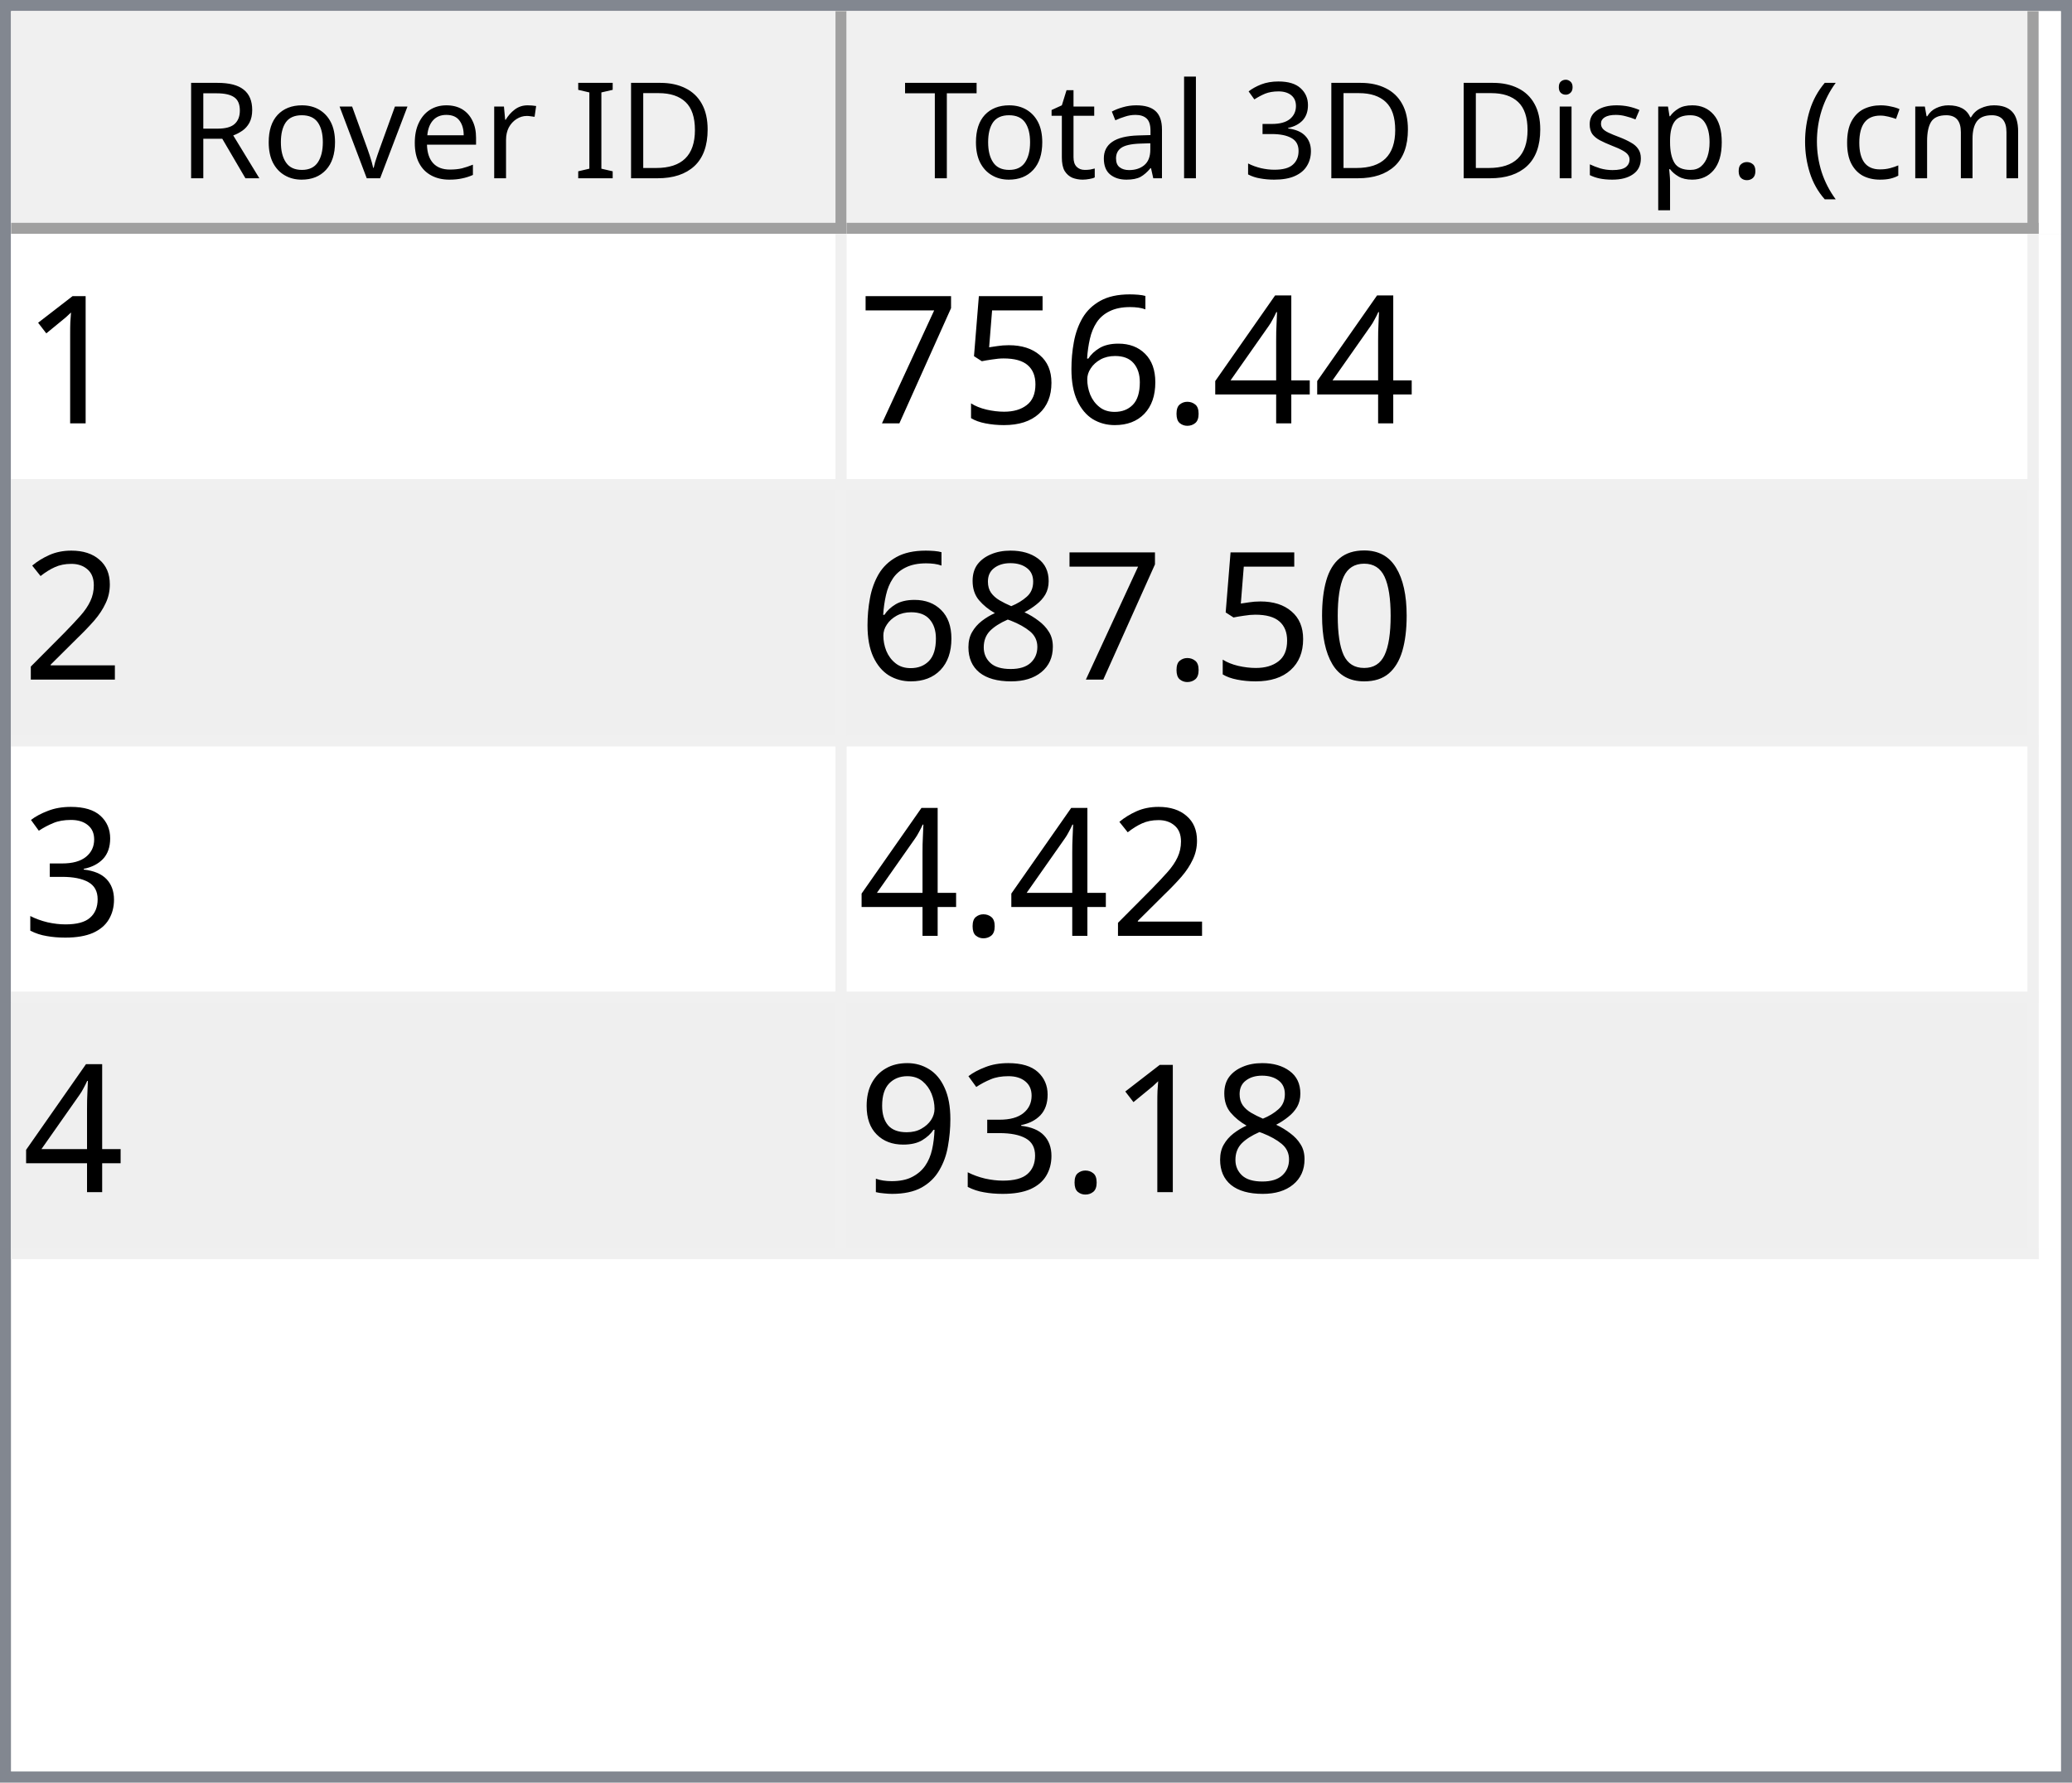
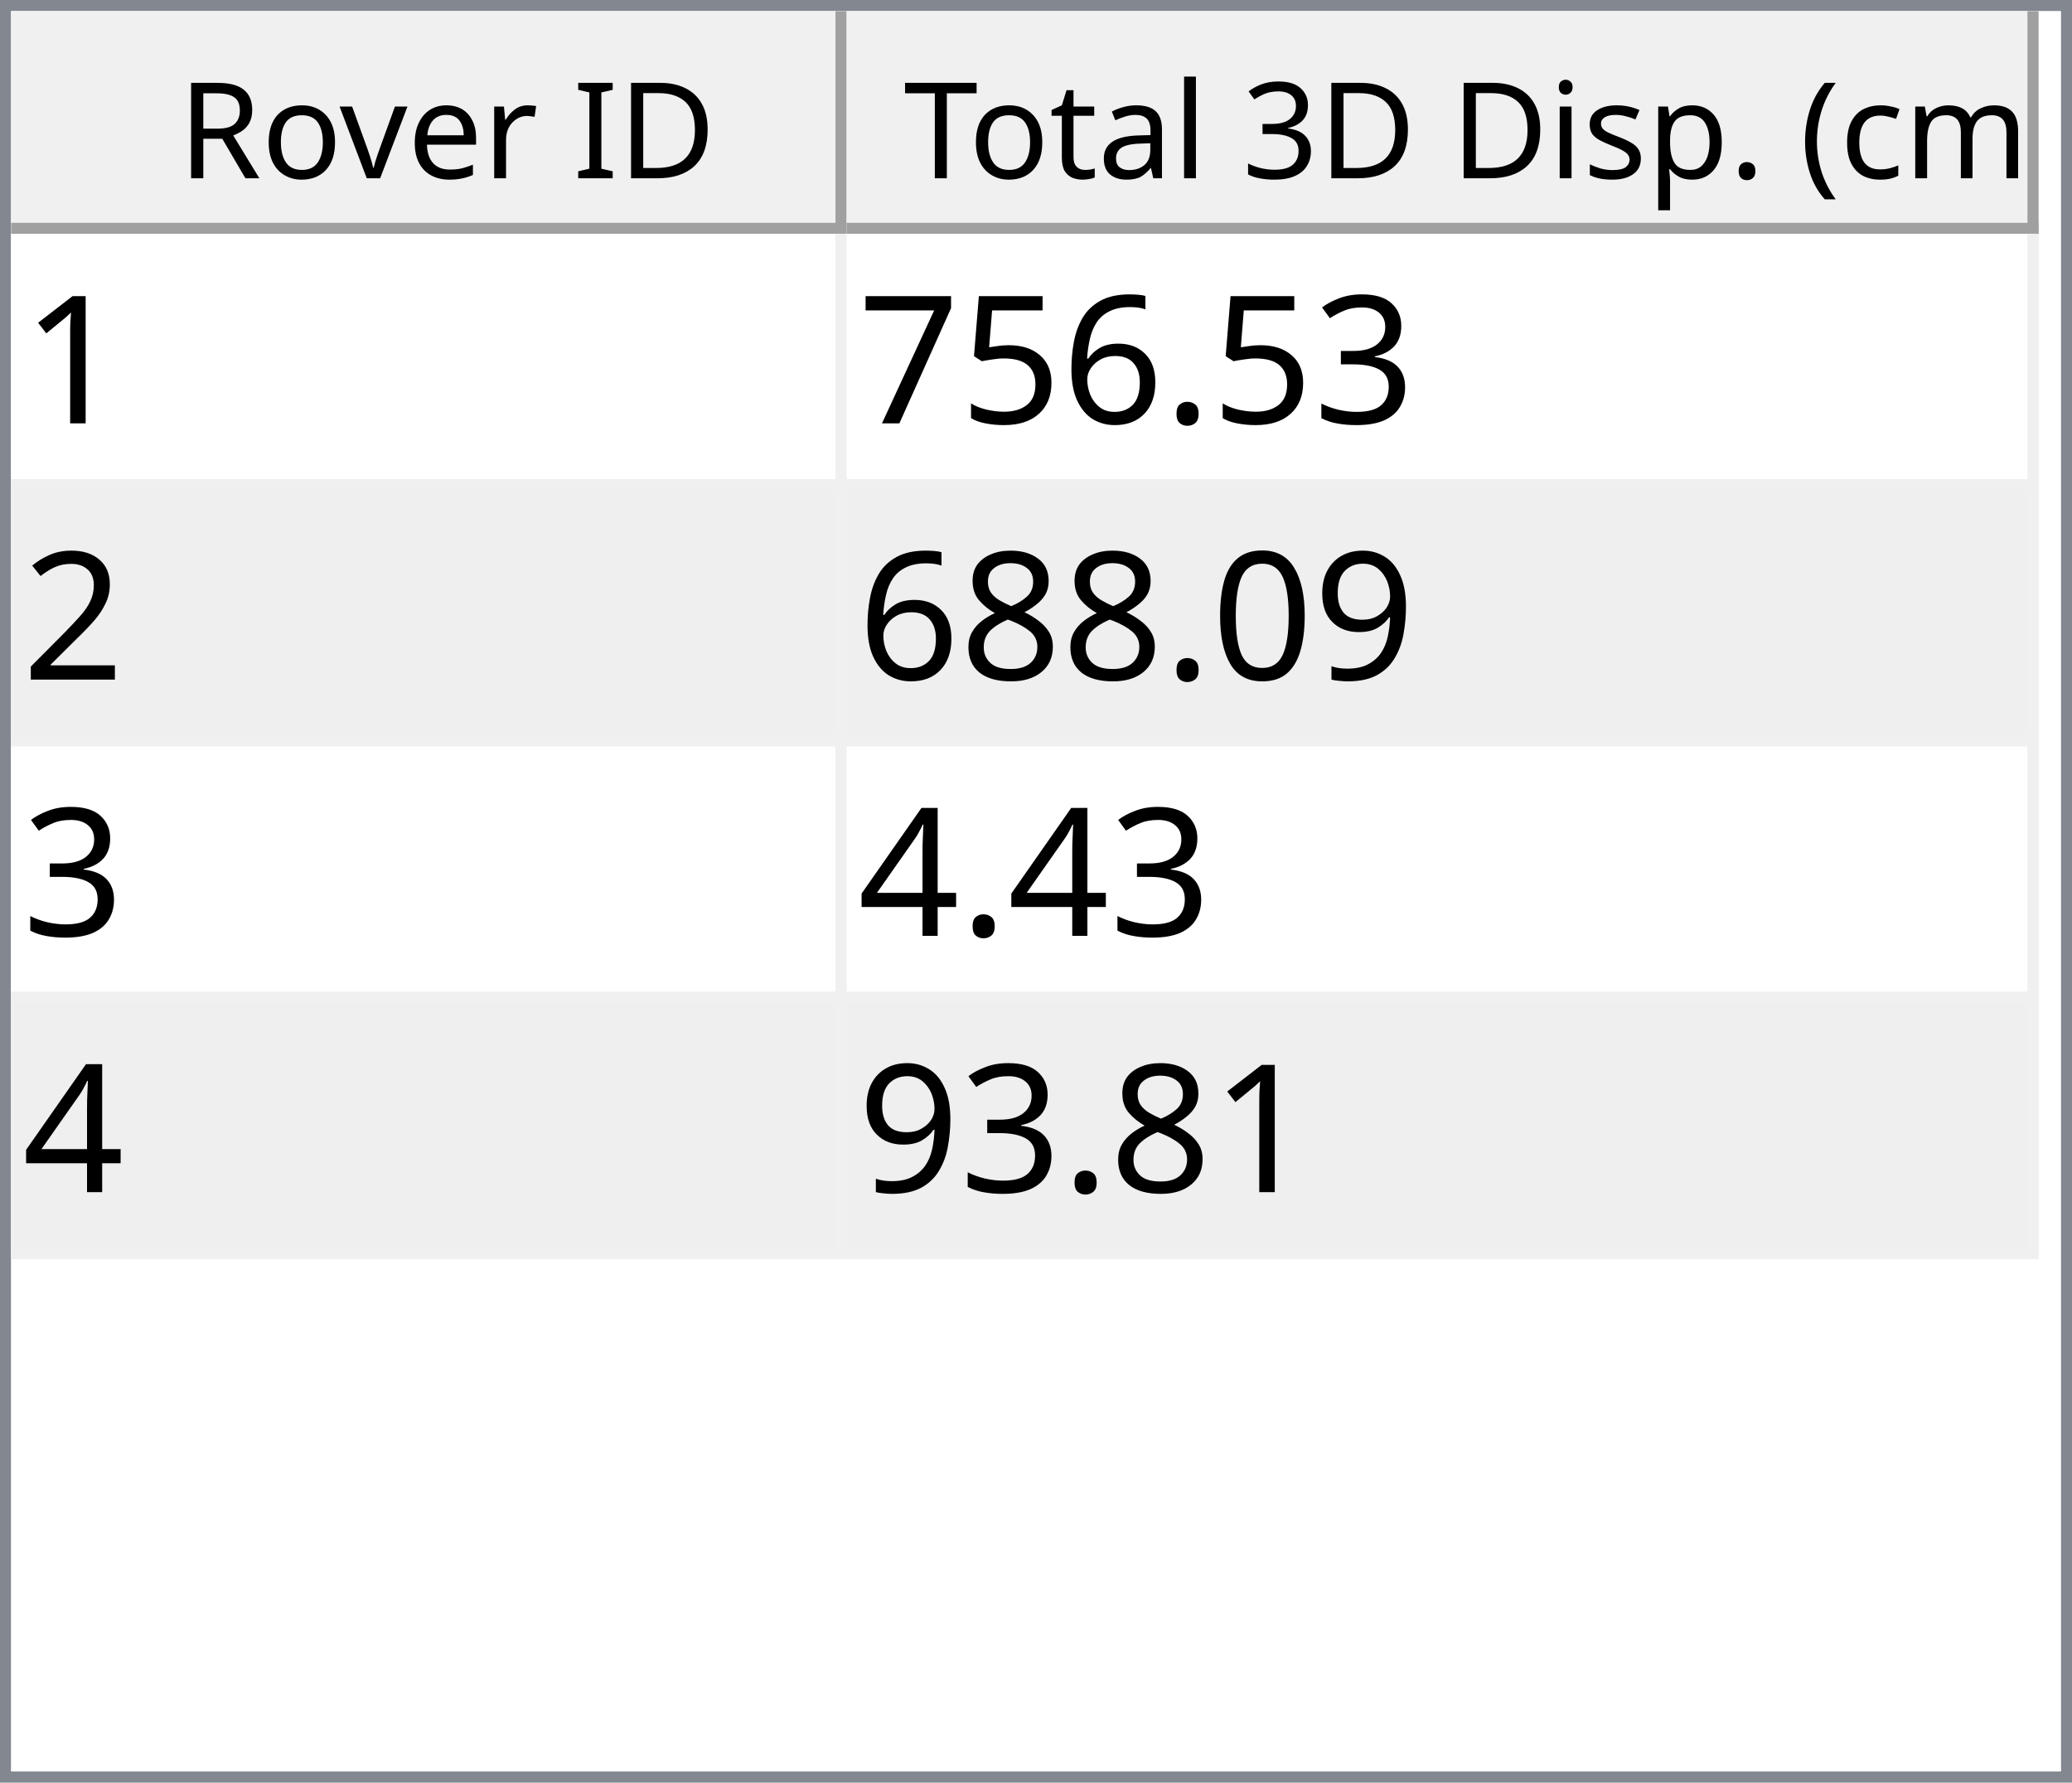
<svg xmlns="http://www.w3.org/2000/svg" style="fill-opacity:1; color-rendering:auto; color-interpolation:auto; text-rendering:auto; stroke:black; stroke-linecap:square; stroke-miterlimit:10; shape-rendering:auto; stroke-opacity:1; fill:black; stroke-dasharray:none; font-weight:normal; stroke-width:1; font-family:'Dialog'; font-style:normal; stroke-linejoin:miter; font-size:12px; stroke-dashoffset:0; image-rendering:auto;" width="186" height="160">
  <defs id="genericDefs" />
  <g>
    <defs id="defs1">
      <clipPath clipPathUnits="userSpaceOnUse" id="clipPath1">
        <path d="M0 0 L186 0 L186 160 L0 160 L0 0 Z" />
      </clipPath>
      <clipPath clipPathUnits="userSpaceOnUse" id="clipPath2">
        <path d="M0 0 L0 160 L186 160 L186 0 Z" />
      </clipPath>
      <clipPath clipPathUnits="userSpaceOnUse" id="clipPath3">
        <path d="M0 0 L0 20 L184 20 L184 0 Z" />
      </clipPath>
      <clipPath clipPathUnits="userSpaceOnUse" id="clipPath4">
        <path d="M0 0 L0 20 L75 20 L75 0 Z" />
      </clipPath>
      <clipPath clipPathUnits="userSpaceOnUse" id="clipPath5">
        <path d="M1 1 L1 19 L74 19 L74 1 Z" />
      </clipPath>
      <clipPath clipPathUnits="userSpaceOnUse" id="clipPath6">
        <path d="M0 0 L0 18 L73 18 L73 0 Z" />
      </clipPath>
      <clipPath clipPathUnits="userSpaceOnUse" id="clipPath7">
        <path d="M-0.5 -0.5 L-0.5 19.5 L74.5 19.5 L74.5 -0.5 Z" />
      </clipPath>
      <clipPath clipPathUnits="userSpaceOnUse" id="clipPath8">
        <path d="M0 0 L0 20 L107 20 L107 0 Z" />
      </clipPath>
      <clipPath clipPathUnits="userSpaceOnUse" id="clipPath9">
        <path d="M1 1 L1 19 L106 19 L106 1 Z" />
      </clipPath>
      <clipPath clipPathUnits="userSpaceOnUse" id="clipPath10">
        <path d="M0 0 L0 18 L105 18 L105 0 Z" />
      </clipPath>
      <clipPath clipPathUnits="userSpaceOnUse" id="clipPath11">
        <path d="M-0.5 -0.5 L-0.5 19.5 L106.5 19.5 L106.5 -0.5 Z" />
      </clipPath>
      <clipPath clipPathUnits="userSpaceOnUse" id="clipPath12">
        <path d="M0 0 L0 138 L184 138 L184 0 Z" />
      </clipPath>
      <clipPath clipPathUnits="userSpaceOnUse" id="clipPath13">
        <path d="M0 0 L0 92 L182 92 L182 0 Z" />
      </clipPath>
      <clipPath clipPathUnits="userSpaceOnUse" id="clipPath14">
        <path d="M-0.5 -0.5 L-0.5 91.5 L181.5 91.5 L181.5 -0.5 Z" />
      </clipPath>
      <clipPath clipPathUnits="userSpaceOnUse" id="clipPath15">
        <path d="M0 0 L0 22 L74 22 L74 0 Z" />
      </clipPath>
      <clipPath clipPathUnits="userSpaceOnUse" id="clipPath16">
        <path d="M0 0 L0 22 L106 22 L106 0 Z" />
      </clipPath>
      <font horiz-adv-x="64.551" id="font1">
        <font-face ascent="107.91" descent="25.098" units-per-em="100" style="font-style:normal; font-family:Segoe UI; font-weight:normal;" />
        <missing-glyph horiz-adv-x="64.551" d="M8.109 0 L8.109 68.266 L56.453 68.266 L56.453 0 L8.109 0 ZM15.328 7.234 L49.219 7.234 L49.219 61.031 L15.328 61.031 L15.328 7.234 Z" />
        <glyph unicode="D" horiz-adv-x="70.117" d="M9.188 0 L9.188 70.016 L28.516 70.016 Q65.531 70.016 65.531 35.891 Q65.531 19.672 55.25 9.836 Q44.969 0 27.734 0 L9.188 0 ZM17.391 62.594 L17.391 7.422 L27.828 7.422 Q41.609 7.422 49.273 14.797 Q56.938 22.172 56.938 35.688 Q56.938 62.594 28.328 62.594 L17.391 62.594 Z" />
        <glyph unicode="I" horiz-adv-x="26.611" d="M17.391 0 L9.188 0 L9.188 70.016 L17.391 70.016 L17.391 0 Z" />
        <glyph unicode=" " horiz-adv-x="27.393" d="" />
        <glyph unicode="r" horiz-adv-x="34.766" d="M34.188 41.891 Q32.078 43.5 28.125 43.5 Q23 43.5 19.555 38.672 Q16.109 33.844 16.109 25.484 L16.109 0 L8.109 0 L8.109 50 L16.109 50 L16.109 39.703 L16.312 39.703 Q18.016 44.969 21.531 47.922 Q25.047 50.875 29.391 50.875 Q32.516 50.875 34.188 50.203 L34.188 41.891 Z" />
        <glyph unicode="e" horiz-adv-x="52.295" d="M48.297 23 L12.984 23 Q13.188 14.656 17.484 10.109 Q21.781 5.562 29.297 5.562 Q37.75 5.562 44.828 11.141 L44.828 3.609 Q38.234 -1.172 27.391 -1.172 Q16.797 -1.172 10.742 5.641 Q4.688 12.453 4.688 24.812 Q4.688 36.469 11.305 43.82 Q17.922 51.172 27.734 51.172 Q37.547 51.172 42.922 44.828 Q48.297 38.484 48.297 27.203 L48.297 23 ZM40.094 29.781 Q40.047 36.719 36.75 40.578 Q33.453 44.438 27.594 44.438 Q21.922 44.438 17.969 40.383 Q14.016 36.328 13.094 29.781 L40.094 29.781 Z" />
        <glyph unicode="v" horiz-adv-x="47.9" d="M47.406 50 L27.484 0 L19.625 0 L0.688 50 L9.469 50 L22.172 13.672 Q23.578 9.672 23.922 6.688 L24.125 6.688 Q24.609 10.453 25.688 13.484 L38.969 50 L47.406 50 Z" />
        <glyph unicode="o" horiz-adv-x="58.594" d="M29 -1.172 Q17.922 -1.172 11.305 5.836 Q4.688 12.844 4.688 24.422 Q4.688 37.016 11.57 44.094 Q18.453 51.172 30.172 51.172 Q41.359 51.172 47.633 44.289 Q53.906 37.406 53.906 25.203 Q53.906 13.234 47.141 6.031 Q40.375 -1.172 29 -1.172 ZM29.594 44.438 Q21.875 44.438 17.383 39.188 Q12.891 33.938 12.891 24.703 Q12.891 15.828 17.43 10.695 Q21.969 5.562 29.594 5.562 Q37.359 5.562 41.531 10.594 Q45.703 15.625 45.703 24.906 Q45.703 34.281 41.531 39.359 Q37.359 44.438 29.594 44.438 Z" />
        <glyph unicode="R" horiz-adv-x="59.814" d="M59.375 0 L49.609 0 L37.891 19.625 Q36.281 22.359 34.766 24.289 Q33.25 26.219 31.664 27.438 Q30.078 28.656 28.25 29.219 Q26.422 29.781 24.125 29.781 L17.391 29.781 L17.391 0 L9.188 0 L9.188 70.016 L30.078 70.016 Q34.672 70.016 38.555 68.867 Q42.438 67.719 45.289 65.375 Q48.141 63.031 49.758 59.547 Q51.375 56.062 51.375 51.375 Q51.375 47.703 50.273 44.656 Q49.172 41.609 47.148 39.211 Q45.125 36.812 42.266 35.133 Q39.406 33.453 35.844 32.516 L35.844 32.328 Q37.594 31.547 38.891 30.547 Q40.188 29.547 41.359 28.18 Q42.531 26.812 43.68 25.078 Q44.828 23.344 46.234 21.047 L59.375 0 ZM17.391 62.594 L17.391 37.203 L28.516 37.203 Q31.594 37.203 34.203 38.133 Q36.812 39.062 38.719 40.797 Q40.625 42.531 41.703 45.047 Q42.781 47.562 42.781 50.688 Q42.781 56.297 39.141 59.445 Q35.5 62.594 28.609 62.594 L17.391 62.594 Z" />
        <glyph unicode=")" horiz-adv-x="30.176" d="M8.297 -15.922 L1.172 -15.922 Q16.406 2.344 16.406 26.812 Q16.406 51.469 1.078 70.016 L8.297 70.016 Q23.531 52.156 23.531 26.703 Q23.531 1.375 8.297 -15.922 Z" />
        <glyph unicode="m" horiz-adv-x="86.133" d="M79.109 0 L71.094 0 L71.094 28.719 Q71.094 37.016 68.531 40.727 Q65.969 44.438 59.906 44.438 Q54.781 44.438 51.195 39.75 Q47.609 35.062 47.609 28.516 L47.609 0 L39.594 0 L39.594 29.688 Q39.594 44.438 28.219 44.438 Q22.953 44.438 19.531 40.016 Q16.109 35.594 16.109 28.516 L16.109 0 L8.109 0 L8.109 50 L16.109 50 L16.109 42.094 L16.312 42.094 Q21.625 51.172 31.844 51.172 Q36.969 51.172 40.773 48.312 Q44.578 45.453 46 40.828 Q51.562 51.172 62.594 51.172 Q79.109 51.172 79.109 30.812 L79.109 0 Z" />
        <glyph unicode="c" horiz-adv-x="46.191" d="M42.188 2.297 Q36.422 -1.172 28.516 -1.172 Q17.828 -1.172 11.258 5.789 Q4.688 12.75 4.688 23.828 Q4.688 36.188 11.766 43.68 Q18.844 51.172 30.672 51.172 Q37.25 51.172 42.281 48.734 L42.281 40.531 Q36.719 44.438 30.375 44.438 Q22.703 44.438 17.797 38.945 Q12.891 33.453 12.891 24.516 Q12.891 15.719 17.508 10.641 Q22.125 5.562 29.891 5.562 Q36.422 5.562 42.188 9.906 L42.188 2.297 Z" />
        <glyph unicode="(" horiz-adv-x="30.176" d="M29.109 -15.922 L21.969 -15.922 Q6.844 1.375 6.844 26.703 Q6.844 52.156 21.969 70.016 L29.203 70.016 Q13.875 51.469 13.875 26.812 Q13.875 2.344 29.109 -15.922 Z" />
        <glyph unicode="." horiz-adv-x="21.68" d="M10.891 -1.078 Q8.641 -1.078 7.055 0.539 Q5.469 2.156 5.469 4.391 Q5.469 6.641 7.055 8.273 Q8.641 9.906 10.891 9.906 Q13.188 9.906 14.797 8.273 Q16.406 6.641 16.406 4.391 Q16.406 2.156 14.797 0.539 Q13.188 -1.078 10.891 -1.078 Z" />
        <glyph unicode="p" horiz-adv-x="58.789" d="M16.312 7.234 L16.109 7.234 L16.109 -23 L8.109 -23 L8.109 50 L16.109 50 L16.109 41.219 L16.312 41.219 Q22.219 51.172 33.594 51.172 Q43.266 51.172 48.688 44.461 Q54.109 37.75 54.109 26.469 Q54.109 13.922 48 6.375 Q41.891 -1.172 31.297 -1.172 Q21.578 -1.172 16.312 7.234 ZM16.109 27.391 L16.109 20.406 Q16.109 14.203 20.141 9.883 Q24.172 5.562 30.375 5.562 Q37.641 5.562 41.773 11.133 Q45.906 16.703 45.906 26.609 Q45.906 34.969 42.047 39.703 Q38.188 44.438 31.594 44.438 Q24.609 44.438 20.359 39.578 Q16.109 34.719 16.109 27.391 Z" />
        <glyph unicode="s" horiz-adv-x="42.432" d="M5.078 1.812 L5.078 10.406 Q11.625 5.562 19.484 5.562 Q30.031 5.562 30.031 12.594 Q30.031 14.594 29.125 15.992 Q28.219 17.391 26.68 18.461 Q25.141 19.531 23.07 20.383 Q21 21.234 18.609 22.172 Q15.281 23.484 12.766 24.828 Q10.25 26.172 8.57 27.859 Q6.891 29.547 6.031 31.695 Q5.172 33.844 5.172 36.719 Q5.172 40.234 6.789 42.945 Q8.406 45.656 11.086 47.484 Q13.766 49.312 17.211 50.242 Q20.656 51.172 24.312 51.172 Q30.812 51.172 35.938 48.922 L35.938 40.828 Q30.422 44.438 23.25 44.438 Q21 44.438 19.195 43.922 Q17.391 43.406 16.094 42.477 Q14.797 41.547 14.086 40.258 Q13.375 38.969 13.375 37.406 Q13.375 35.453 14.086 34.133 Q14.797 32.812 16.164 31.789 Q17.531 30.766 19.484 29.938 Q21.438 29.109 23.922 28.125 Q27.25 26.859 29.883 25.516 Q32.516 24.172 34.375 22.484 Q36.234 20.797 37.234 18.602 Q38.234 16.406 38.234 13.375 Q38.234 9.672 36.602 6.938 Q34.969 4.203 32.234 2.398 Q29.5 0.594 25.93 -0.289 Q22.359 -1.172 18.453 -1.172 Q10.75 -1.172 5.078 1.812 Z" />
        <glyph unicode="i" horiz-adv-x="24.219" d="M12.203 62.703 Q10.062 62.703 8.547 64.164 Q7.031 65.625 7.031 67.875 Q7.031 70.125 8.547 71.609 Q10.062 73.094 12.203 73.094 Q14.406 73.094 15.945 71.609 Q17.484 70.125 17.484 67.875 Q17.484 65.719 15.945 64.211 Q14.406 62.703 12.203 62.703 ZM16.109 0 L8.109 0 L8.109 50 L16.109 50 L16.109 0 Z" />
        <glyph unicode="3" horiz-adv-x="53.906" d="M46.531 19.828 Q46.531 15.094 44.75 11.211 Q42.969 7.328 39.719 4.57 Q36.469 1.812 31.93 0.297 Q27.391 -1.219 21.922 -1.219 Q11.922 -1.219 6 2.594 L6 11.188 Q13.094 5.609 22.219 5.609 Q25.875 5.609 28.828 6.539 Q31.781 7.469 33.906 9.227 Q36.031 10.984 37.18 13.477 Q38.328 15.969 38.328 19.094 Q38.328 32.812 18.797 32.812 L12.984 32.812 L12.984 39.594 L18.5 39.594 Q35.797 39.594 35.797 52.484 Q35.797 64.406 22.609 64.406 Q15.188 64.406 8.688 59.422 L8.688 67.188 Q15.375 71.188 24.609 71.188 Q29 71.188 32.57 69.969 Q36.141 68.75 38.68 66.555 Q41.219 64.359 42.609 61.281 Q44 58.203 44 54.5 Q44 40.672 30.031 36.719 L30.031 36.531 Q33.594 36.141 36.625 34.797 Q39.656 33.453 41.852 31.305 Q44.047 29.156 45.289 26.25 Q46.531 23.344 46.531 19.828 Z" />
        <glyph unicode="l" horiz-adv-x="24.219" d="M16.109 0 L8.109 0 L8.109 74.031 L16.109 74.031 L16.109 0 Z" />
        <glyph unicode="a" horiz-adv-x="50.879" d="M43.891 0 L35.891 0 L35.891 7.812 L35.688 7.812 Q30.469 -1.172 20.312 -1.172 Q12.844 -1.172 8.617 2.781 Q4.391 6.734 4.391 13.281 Q4.391 27.297 20.906 29.594 L35.891 31.688 Q35.891 44.438 25.594 44.438 Q16.547 44.438 9.281 38.281 L9.281 46.484 Q16.656 51.172 26.266 51.172 Q43.891 51.172 43.891 32.516 L43.891 0 ZM35.891 25.297 L23.828 23.641 Q18.266 22.859 15.43 20.875 Q12.594 18.891 12.594 13.875 Q12.594 10.203 15.211 7.883 Q17.828 5.562 22.172 5.562 Q28.125 5.562 32.008 9.742 Q35.891 13.922 35.891 20.312 L35.891 25.297 Z" />
        <glyph unicode="t" horiz-adv-x="33.887" d="M31.297 0.484 Q28.469 -1.078 23.828 -1.078 Q10.688 -1.078 10.688 13.578 L10.688 43.172 L2.094 43.172 L2.094 50 L10.688 50 L10.688 62.203 L18.703 64.797 L18.703 50 L31.297 50 L31.297 43.172 L18.703 43.172 L18.703 14.984 Q18.703 9.969 20.414 7.82 Q22.125 5.672 26.078 5.672 Q29.109 5.672 31.297 7.328 L31.297 0.484 Z" />
        <glyph unicode="T" horiz-adv-x="52.393" d="M50.594 62.594 L30.375 62.594 L30.375 0 L22.172 0 L22.172 62.594 L2 62.594 L2 70.016 L50.594 70.016 L50.594 62.594 Z" />
      </font>
      <font horiz-adv-x="75.0" id="font2">
        <font-face ascent="100.537" descent="21.973" units-per-em="100" style="font-style:normal; font-family:sans-serif; font-weight:normal;" />
        <missing-glyph horiz-adv-x="75.0" d="M12.5 0 L12.5 62.5 L62.5 62.5 L62.5 0 L12.5 0 ZM14.062 1.562 L60.938 1.562 L60.938 60.938 L14.062 60.938 L14.062 1.562 Z" />
        <glyph unicode="1" horiz-adv-x="55.615" d="M37.25 0 L28.469 0 L28.469 56 Q25.297 52.984 20.141 49.953 Q14.984 46.922 10.891 45.406 L10.891 53.906 Q18.266 57.375 23.781 62.305 Q29.297 67.234 31.594 71.875 L37.25 71.875 L37.25 0 Z" />
-         <glyph unicode="4" horiz-adv-x="55.615" d="M32.328 0 L32.328 17.141 L1.266 17.141 L1.266 25.203 L33.938 71.578 L41.109 71.578 L41.109 25.203 L50.781 25.203 L50.781 17.141 L41.109 17.141 L41.109 0 L32.328 0 ZM32.328 25.203 L32.328 57.469 L9.906 25.203 L32.328 25.203 Z" />
+         <glyph unicode="3" horiz-adv-x="55.615" d="M4.203 18.891 L12.984 20.062 Q14.5 12.594 18.141 9.297 Q21.781 6 27 6 Q33.203 6 37.477 10.297 Q41.75 14.594 41.75 20.953 Q41.75 27 37.797 30.93 Q33.844 34.859 27.734 34.859 Q25.25 34.859 21.531 33.891 L22.516 41.609 Q23.391 41.5 23.922 41.5 Q29.547 41.5 34.039 44.43 Q38.531 47.359 38.531 53.469 Q38.531 58.297 35.258 61.477 Q31.984 64.656 26.812 64.656 Q21.688 64.656 18.266 61.43 Q14.844 58.203 13.875 51.766 L5.078 53.328 Q6.688 62.156 12.398 67.016 Q18.109 71.875 26.609 71.875 Q32.469 71.875 37.398 69.359 Q42.328 66.844 44.945 62.5 Q47.562 58.156 47.562 53.266 Q47.562 48.641 45.07 44.828 Q42.578 41.016 37.703 38.766 Q44.047 37.312 47.562 32.695 Q51.078 28.078 51.078 21.141 Q51.078 11.766 44.242 5.25 Q37.406 -1.266 26.953 -1.266 Q17.531 -1.266 11.305 4.352 Q5.078 9.969 4.203 18.891 Z" />
        <glyph unicode="." horiz-adv-x="27.783" d="M9.078 0 L9.078 10.016 L19.094 10.016 L19.094 0 L9.078 0 Z" />
        <glyph unicode="6" horiz-adv-x="55.615" d="M49.75 54.047 L41.016 53.375 Q39.844 58.547 37.703 60.891 Q34.125 64.656 28.906 64.656 Q24.703 64.656 21.531 62.312 Q17.391 59.281 14.992 53.469 Q12.594 47.656 12.5 36.922 Q15.672 41.75 20.266 44.094 Q24.859 46.438 29.891 46.438 Q38.672 46.438 44.852 39.969 Q51.031 33.5 51.031 23.25 Q51.031 16.5 48.125 10.719 Q45.219 4.938 40.141 1.859 Q35.062 -1.219 28.609 -1.219 Q17.625 -1.219 10.695 6.859 Q3.766 14.938 3.766 33.5 Q3.766 54.25 11.422 63.672 Q18.109 71.875 29.438 71.875 Q37.891 71.875 43.289 67.141 Q48.688 62.406 49.75 54.047 ZM13.875 23.188 Q13.875 18.656 15.797 14.508 Q17.719 10.359 21.188 8.18 Q24.656 6 28.469 6 Q34.031 6 38.039 10.492 Q42.047 14.984 42.047 22.703 Q42.047 30.125 38.086 34.398 Q34.125 38.672 28.125 38.672 Q22.172 38.672 18.023 34.398 Q13.875 30.125 13.875 23.188 Z" />
        <glyph unicode="5" horiz-adv-x="55.615" d="M4.156 18.75 L13.375 19.531 Q14.406 12.797 18.141 9.398 Q21.875 6 27.156 6 Q33.5 6 37.891 10.789 Q42.281 15.578 42.281 23.484 Q42.281 31 38.062 35.352 Q33.844 39.703 27 39.703 Q22.75 39.703 19.336 37.773 Q15.922 35.844 13.969 32.766 L5.719 33.844 L12.641 70.609 L48.25 70.609 L48.25 62.203 L19.672 62.203 L15.828 42.969 Q22.266 47.469 29.344 47.469 Q38.719 47.469 45.164 40.969 Q51.609 34.469 51.609 24.266 Q51.609 14.547 45.953 7.469 Q39.062 -1.219 27.156 -1.219 Q17.391 -1.219 11.211 4.25 Q5.031 9.719 4.156 18.75 Z" />
        <glyph unicode="7" horiz-adv-x="55.615" d="M4.734 62.203 L4.734 70.656 L51.078 70.656 L51.078 63.812 Q44.234 56.547 37.523 44.484 Q30.812 32.422 27.156 19.672 Q24.516 10.688 23.781 0 L14.75 0 Q14.891 8.453 18.062 20.414 Q21.234 32.375 27.172 43.484 Q33.109 54.594 39.797 62.203 L4.734 62.203 Z" />
        <glyph unicode="2" horiz-adv-x="55.615" d="M50.344 8.453 L50.344 0 L3.031 0 Q2.938 3.172 4.047 6.109 Q5.859 10.938 9.836 15.625 Q13.812 20.312 21.344 26.469 Q33.016 36.031 37.117 41.625 Q41.219 47.219 41.219 52.203 Q41.219 57.422 37.477 61.008 Q33.734 64.594 27.734 64.594 Q21.391 64.594 17.578 60.789 Q13.766 56.984 13.719 50.25 L4.688 51.172 Q5.609 61.281 11.664 66.578 Q17.719 71.875 27.938 71.875 Q38.234 71.875 44.242 66.164 Q50.25 60.453 50.25 52 Q50.25 47.703 48.492 43.555 Q46.734 39.406 42.656 34.812 Q38.578 30.219 29.109 22.219 Q21.188 15.578 18.945 13.211 Q16.703 10.844 15.234 8.453 L50.344 8.453 Z" />
+         <glyph unicode="9" horiz-adv-x="55.615" d="M5.469 16.547 L13.922 17.328 Q14.984 11.375 18.016 8.688 Q21.047 6 25.781 6 Q29.828 6 32.883 7.859 Q35.938 9.719 37.891 12.82 Q39.844 15.922 41.164 21.195 Q42.484 26.469 42.484 31.938 Q42.484 32.516 42.438 33.688 Q39.797 29.5 35.234 26.883 Q30.672 24.266 25.344 24.266 Q16.453 24.266 10.305 30.711 Q4.156 37.156 4.156 47.703 Q4.156 58.594 10.578 65.234 Q17 71.875 26.656 71.875 Q33.641 71.875 39.43 68.117 Q45.219 64.359 48.219 57.398 Q51.219 50.438 51.219 37.25 Q51.219 23.531 48.242 15.406 Q45.266 7.281 39.383 3.031 Q33.5 -1.219 25.594 -1.219 Q17.188 -1.219 11.867 3.445 Q6.547 8.109 5.469 16.547 ZM41.453 48.141 Q41.453 55.719 37.43 60.156 Q33.406 64.594 27.734 64.594 Q21.875 64.594 17.531 59.812 Q13.188 55.031 13.188 47.406 Q13.188 40.578 17.312 36.305 Q21.438 32.031 27.484 32.031 Q33.594 32.031 37.523 36.305 Q41.453 40.578 41.453 48.141 Z" />
        <glyph unicode="0" horiz-adv-x="55.615" d="M4.156 35.297 Q4.156 48 6.766 55.742 Q9.375 63.484 14.523 67.68 Q19.672 71.875 27.484 71.875 Q33.25 71.875 37.594 69.555 Q41.938 67.234 44.773 62.867 Q47.609 58.5 49.219 52.227 Q50.828 45.953 50.828 35.297 Q50.828 22.703 48.242 14.969 Q45.656 7.234 40.508 3.008 Q35.359 -1.219 27.484 -1.219 Q17.141 -1.219 11.234 6.203 Q4.156 15.141 4.156 35.297 ZM13.188 35.297 Q13.188 17.672 17.312 11.836 Q21.438 6 27.484 6 Q33.547 6 37.672 11.859 Q41.797 17.719 41.797 35.297 Q41.797 52.984 37.672 58.789 Q33.547 64.594 27.391 64.594 Q21.344 64.594 17.719 59.469 Q13.188 52.938 13.188 35.297 Z" />
        <glyph unicode="8" horiz-adv-x="55.615" d="M17.672 38.812 Q12.203 40.828 9.57 44.539 Q6.938 48.25 6.938 53.422 Q6.938 61.234 12.555 66.555 Q18.172 71.875 27.484 71.875 Q36.859 71.875 42.578 66.43 Q48.297 60.984 48.297 53.172 Q48.297 48.188 45.68 44.508 Q43.062 40.828 37.75 38.812 Q44.344 36.672 47.781 31.883 Q51.219 27.094 51.219 20.453 Q51.219 11.281 44.727 5.031 Q38.234 -1.219 27.641 -1.219 Q17.047 -1.219 10.547 5.055 Q4.047 11.328 4.047 20.703 Q4.047 27.688 7.594 32.398 Q11.141 37.109 17.672 38.812 ZM15.922 53.719 Q15.922 48.641 19.195 45.414 Q22.469 42.188 27.688 42.188 Q32.766 42.188 36.016 45.383 Q39.266 48.578 39.266 53.219 Q39.266 58.062 35.914 61.359 Q32.562 64.656 27.594 64.656 Q22.562 64.656 19.242 61.43 Q15.922 58.203 15.922 53.719 ZM13.094 20.656 Q13.094 16.891 14.875 13.375 Q16.656 9.859 20.172 7.93 Q23.688 6 27.734 6 Q34.031 6 38.133 10.055 Q42.234 14.109 42.234 20.359 Q42.234 26.703 38.016 30.859 Q33.797 35.016 27.438 35.016 Q21.234 35.016 17.164 30.914 Q13.094 26.812 13.094 20.656 Z" />
-         <glyph unicode="3" horiz-adv-x="55.615" d="M4.203 18.891 L12.984 20.062 Q14.5 12.594 18.141 9.297 Q21.781 6 27 6 Q33.203 6 37.477 10.297 Q41.75 14.594 41.75 20.953 Q41.75 27 37.797 30.93 Q33.844 34.859 27.734 34.859 Q25.25 34.859 21.531 33.891 L22.516 41.609 Q23.391 41.5 23.922 41.5 Q29.547 41.5 34.039 44.43 Q38.531 47.359 38.531 53.469 Q38.531 58.297 35.258 61.477 Q31.984 64.656 26.812 64.656 Q21.688 64.656 18.266 61.43 Q14.844 58.203 13.875 51.766 L5.078 53.328 Q6.688 62.156 12.398 67.016 Q18.109 71.875 26.609 71.875 Q32.469 71.875 37.398 69.359 Q42.328 66.844 44.945 62.5 Q47.562 58.156 47.562 53.266 Q47.562 48.641 45.07 44.828 Q42.578 41.016 37.703 38.766 Q44.047 37.312 47.562 32.695 Q51.078 28.078 51.078 21.141 Q51.078 11.766 44.242 5.25 Q37.406 -1.266 26.953 -1.266 Q17.531 -1.266 11.305 4.352 Q5.078 9.969 4.203 18.891 Z" />
-         <glyph unicode="9" horiz-adv-x="55.615" d="M5.469 16.547 L13.922 17.328 Q14.984 11.375 18.016 8.688 Q21.047 6 25.781 6 Q29.828 6 32.883 7.859 Q35.938 9.719 37.891 12.82 Q39.844 15.922 41.164 21.195 Q42.484 26.469 42.484 31.938 Q42.484 32.516 42.438 33.688 Q39.797 29.5 35.234 26.883 Q30.672 24.266 25.344 24.266 Q16.453 24.266 10.305 30.711 Q4.156 37.156 4.156 47.703 Q4.156 58.594 10.578 65.234 Q17 71.875 26.656 71.875 Q33.641 71.875 39.43 68.117 Q45.219 64.359 48.219 57.398 Q51.219 50.438 51.219 37.25 Q51.219 23.531 48.242 15.406 Q45.266 7.281 39.383 3.031 Q33.5 -1.219 25.594 -1.219 Q17.188 -1.219 11.867 3.445 Q6.547 8.109 5.469 16.547 ZM41.453 48.141 Q41.453 55.719 37.43 60.156 Q33.406 64.594 27.734 64.594 Q21.875 64.594 17.531 59.812 Q13.188 55.031 13.188 47.406 Q13.188 40.578 17.312 36.305 Q21.438 32.031 27.484 32.031 Q33.594 32.031 37.523 36.305 Q41.453 40.578 41.453 48.141 Z" />
+         <glyph unicode="4" horiz-adv-x="55.615" d="M32.328 0 L32.328 17.141 L1.266 17.141 L1.266 25.203 L33.938 71.578 L41.109 71.578 L41.109 25.203 L50.781 25.203 L50.781 17.141 L41.109 17.141 L41.109 0 L32.328 0 ZM32.328 25.203 L32.328 57.469 L9.906 25.203 L32.328 25.203 Z" />
      </font>
    </defs>
    <g style="fill:white; stroke:white;">
      <rect x="0" y="0" width="186" style="clip-path:url(#clipPath1); stroke:none;" height="160" />
    </g>
    <g style="fill:white; text-rendering:optimizeSpeed; color-rendering:optimizeSpeed; image-rendering:optimizeSpeed; shape-rendering:crispEdges; stroke:white; color-interpolation:sRGB;">
      <rect x="0" width="186" height="160" y="0" style="stroke:none;" />
      <path style="stroke:none;" d="M0 160 L186 160 L186 0 L0 0 Z" />
    </g>
    <g style="fill:rgb(240,240,240); font-family:'Segoe UI'; stroke:rgb(240,240,240);">
      <rect x="0" y="0" width="186" style="clip-path:url(#clipPath2); stroke:none;" height="160" />
    </g>
    <g style="fill:rgb(130,135,144); font-family:'Segoe UI'; stroke:rgb(130,135,144);">
      <path d="M0 0 L186 0 L186 160 L0 160 L0 0 ZM1 1 L185 1 L185 159 L1 159 L1 1 Z" style="fill-rule:evenodd; clip-path:url(#clipPath2); stroke:none;" />
    </g>
    <g style="fill:white; font-family:'Segoe UI'; stroke:white;" transform="translate(1,1)">
      <rect x="0" y="0" width="184" style="clip-path:url(#clipPath3); stroke:none;" height="20" />
    </g>
    <g style="fill:rgb(240,240,240); font-family:'Segoe UI'; stroke:rgb(240,240,240);" transform="translate(1,1)">
      <rect x="0" y="0" width="75" style="clip-path:url(#clipPath4); stroke:none;" height="20" />
    </g>
    <g style="font-family:'Segoe UI';" transform="translate(2,2)">
      <text x="14" xml:space="preserve" y="14" style="clip-path:url(#clipPath6); stroke:none;">Rover ID</text>
    </g>
    <g style="fill:rgb(160,160,160); font-family:'Segoe UI'; stroke:rgb(160,160,160); stroke-linejoin:bevel;" transform="translate(1.5,1.5)">
      <line x1="74" x2="74" y1="0" style="fill:none; clip-path:url(#clipPath7);" y2="19" />
    </g>
    <g style="fill:rgb(160,160,160); font-family:'Segoe UI'; stroke:rgb(160,160,160); stroke-linejoin:bevel;" transform="matrix(1,0,0,1,1,1) translate(0.5,0.5)">
      <line x1="0" x2="74" y1="19" style="fill:none; clip-path:url(#clipPath7);" y2="19" />
    </g>
    <g style="fill:rgb(240,240,240); font-family:'Segoe UI'; stroke:rgb(240,240,240);" transform="translate(76,1)">
      <rect x="0" y="0" width="107" style="clip-path:url(#clipPath8); stroke:none;" height="20" />
    </g>
    <g style="font-family:'Segoe UI';" transform="translate(77,2)">
      <text x="1" xml:space="preserve" y="14" style="clip-path:url(#clipPath10); stroke:none;"> Total 3D Disp. (cm)</text>
    </g>
    <g style="fill:rgb(160,160,160); font-family:'Segoe UI'; stroke:rgb(160,160,160); stroke-linejoin:bevel;" transform="translate(76.5,1.5)">
      <line x1="106" x2="106" y1="0" style="fill:none; clip-path:url(#clipPath11);" y2="19" />
    </g>
    <g style="fill:rgb(160,160,160); font-family:'Segoe UI'; stroke:rgb(160,160,160); stroke-linejoin:bevel;" transform="matrix(1,0,0,1,76,1) translate(0.5,0.5)">
      <line x1="0" x2="106" y1="19" style="fill:none; clip-path:url(#clipPath11);" y2="19" />
    </g>
    <g style="fill:white; font-family:'Segoe UI'; stroke:white;" transform="translate(1,21)">
      <rect x="0" y="0" width="184" style="clip-path:url(#clipPath12); stroke:none;" height="138" />
    </g>
    <g style="fill:rgb(240,240,240); font-size:16px; font-family:sans-serif; stroke:rgb(240,240,240);" transform="translate(1,21)">
      <rect x="0" y="0" width="182" style="clip-path:url(#clipPath13); stroke:none;" height="92" />
      <line transform="translate(0.5,0.5)" x1="0" x2="181" y1="22" style="clip-path:url(#clipPath14); fill:none; stroke-linejoin:bevel;" y2="22" />
    </g>
    <g transform="matrix(1,0,0,1,1,21) translate(0.5,0.5)" style="fill:rgb(240,240,240); font-size:16px; font-family:sans-serif; stroke:rgb(240,240,240); stroke-linejoin:bevel;">
      <line x1="0" x2="181" y1="45" style="fill:none; clip-path:url(#clipPath14);" y2="45" />
    </g>
    <g transform="matrix(1,0,0,1,1,21) translate(0.5,0.5)" style="fill:rgb(240,240,240); font-size:16px; font-family:sans-serif; stroke:rgb(240,240,240); stroke-linejoin:bevel;">
      <line x1="0" x2="181" y1="68" style="fill:none; clip-path:url(#clipPath14);" y2="68" />
    </g>
    <g transform="matrix(1,0,0,1,1,21) translate(0.5,0.5)" style="fill:rgb(240,240,240); font-size:16px; font-family:sans-serif; stroke:rgb(240,240,240); stroke-linejoin:bevel;">
      <line x1="0" x2="181" y1="91" style="fill:none; clip-path:url(#clipPath14);" y2="91" />
    </g>
    <g transform="matrix(1,0,0,1,1,21) translate(0.5,0.5)" style="fill:rgb(240,240,240); font-size:16px; font-family:sans-serif; stroke:rgb(240,240,240); stroke-linejoin:bevel;">
      <line x1="74" x2="74" y1="0" style="fill:none; clip-path:url(#clipPath14);" y2="91" />
    </g>
    <g transform="matrix(1,0,0,1,1,21) translate(0.5,0.5)" style="fill:rgb(240,240,240); font-size:16px; font-family:sans-serif; stroke:rgb(240,240,240); stroke-linejoin:bevel;">
      <line x1="181" x2="181" y1="0" style="fill:none; clip-path:url(#clipPath14);" y2="91" />
    </g>
    <g style="fill:white; font-size:16px; font-family:sans-serif; stroke:white;" transform="matrix(1,0,0,1,1,21)">
      <rect x="0" y="0" width="74" style="clip-path:url(#clipPath15); stroke:none;" height="22" />
      <text x="1" y="17" style="fill:black; clip-path:url(#clipPath15); stroke:none;" xml:space="preserve">1</text>
    </g>
    <g style="fill:white; font-size:16px; font-family:sans-serif; stroke:white;" transform="matrix(1,0,0,1,1,21) translate(75,0)">
      <rect x="0" y="0" width="106" style="clip-path:url(#clipPath16); stroke:none;" height="22" />
-       <text x="1" y="17" style="fill:black; clip-path:url(#clipPath16); stroke:none;" xml:space="preserve">756.44</text>
+       <text x="1" y="17" style="fill:black; clip-path:url(#clipPath16); stroke:none;" xml:space="preserve">756.53</text>
    </g>
    <g style="fill:rgb(239,239,239); font-size:16px; font-family:sans-serif; stroke:rgb(239,239,239);" transform="matrix(1,0,0,1,1,21) translate(0,23)">
      <rect x="0" y="0" width="74" style="clip-path:url(#clipPath15); stroke:none;" height="22" />
      <text x="1" y="17" style="fill:black; clip-path:url(#clipPath15); stroke:none;" xml:space="preserve">2</text>
    </g>
    <g style="fill:rgb(239,239,239); font-size:16px; font-family:sans-serif; stroke:rgb(239,239,239);" transform="matrix(1,0,0,1,1,21) translate(75,23)">
      <rect x="0" y="0" width="106" style="clip-path:url(#clipPath16); stroke:none;" height="22" />
-       <text x="1" y="17" style="fill:black; clip-path:url(#clipPath16); stroke:none;" xml:space="preserve">687.50</text>
+       <text x="1" y="17" style="fill:black; clip-path:url(#clipPath16); stroke:none;" xml:space="preserve">688.09</text>
    </g>
    <g style="fill:white; font-size:16px; font-family:sans-serif; stroke:white;" transform="matrix(1,0,0,1,1,21) translate(0,46)">
      <rect x="0" y="0" width="74" style="clip-path:url(#clipPath15); stroke:none;" height="22" />
      <text x="1" y="17" style="fill:black; clip-path:url(#clipPath15); stroke:none;" xml:space="preserve">3</text>
    </g>
    <g style="fill:white; font-size:16px; font-family:sans-serif; stroke:white;" transform="matrix(1,0,0,1,1,21) translate(75,46)">
      <rect x="0" y="0" width="106" style="clip-path:url(#clipPath16); stroke:none;" height="22" />
-       <text x="1" y="17" style="fill:black; clip-path:url(#clipPath16); stroke:none;" xml:space="preserve">4.42</text>
+       <text x="1" y="17" style="fill:black; clip-path:url(#clipPath16); stroke:none;" xml:space="preserve">4.43</text>
    </g>
    <g style="fill:rgb(239,239,239); font-size:16px; font-family:sans-serif; stroke:rgb(239,239,239);" transform="matrix(1,0,0,1,1,21) translate(0,69)">
      <rect x="0" y="0" width="74" style="clip-path:url(#clipPath15); stroke:none;" height="22" />
      <text x="1" y="17" style="fill:black; clip-path:url(#clipPath15); stroke:none;" xml:space="preserve">4</text>
    </g>
    <g style="fill:rgb(239,239,239); font-size:16px; font-family:sans-serif; stroke:rgb(239,239,239);" transform="matrix(1,0,0,1,1,21) translate(75,69)">
      <rect x="0" y="0" width="106" style="clip-path:url(#clipPath16); stroke:none;" height="22" />
-       <text x="1" y="17" style="fill:black; clip-path:url(#clipPath16); stroke:none;" xml:space="preserve">93.18</text>
+       <text x="1" y="17" style="fill:black; clip-path:url(#clipPath16); stroke:none;" xml:space="preserve">93.81</text>
    </g>
  </g>
</svg>
